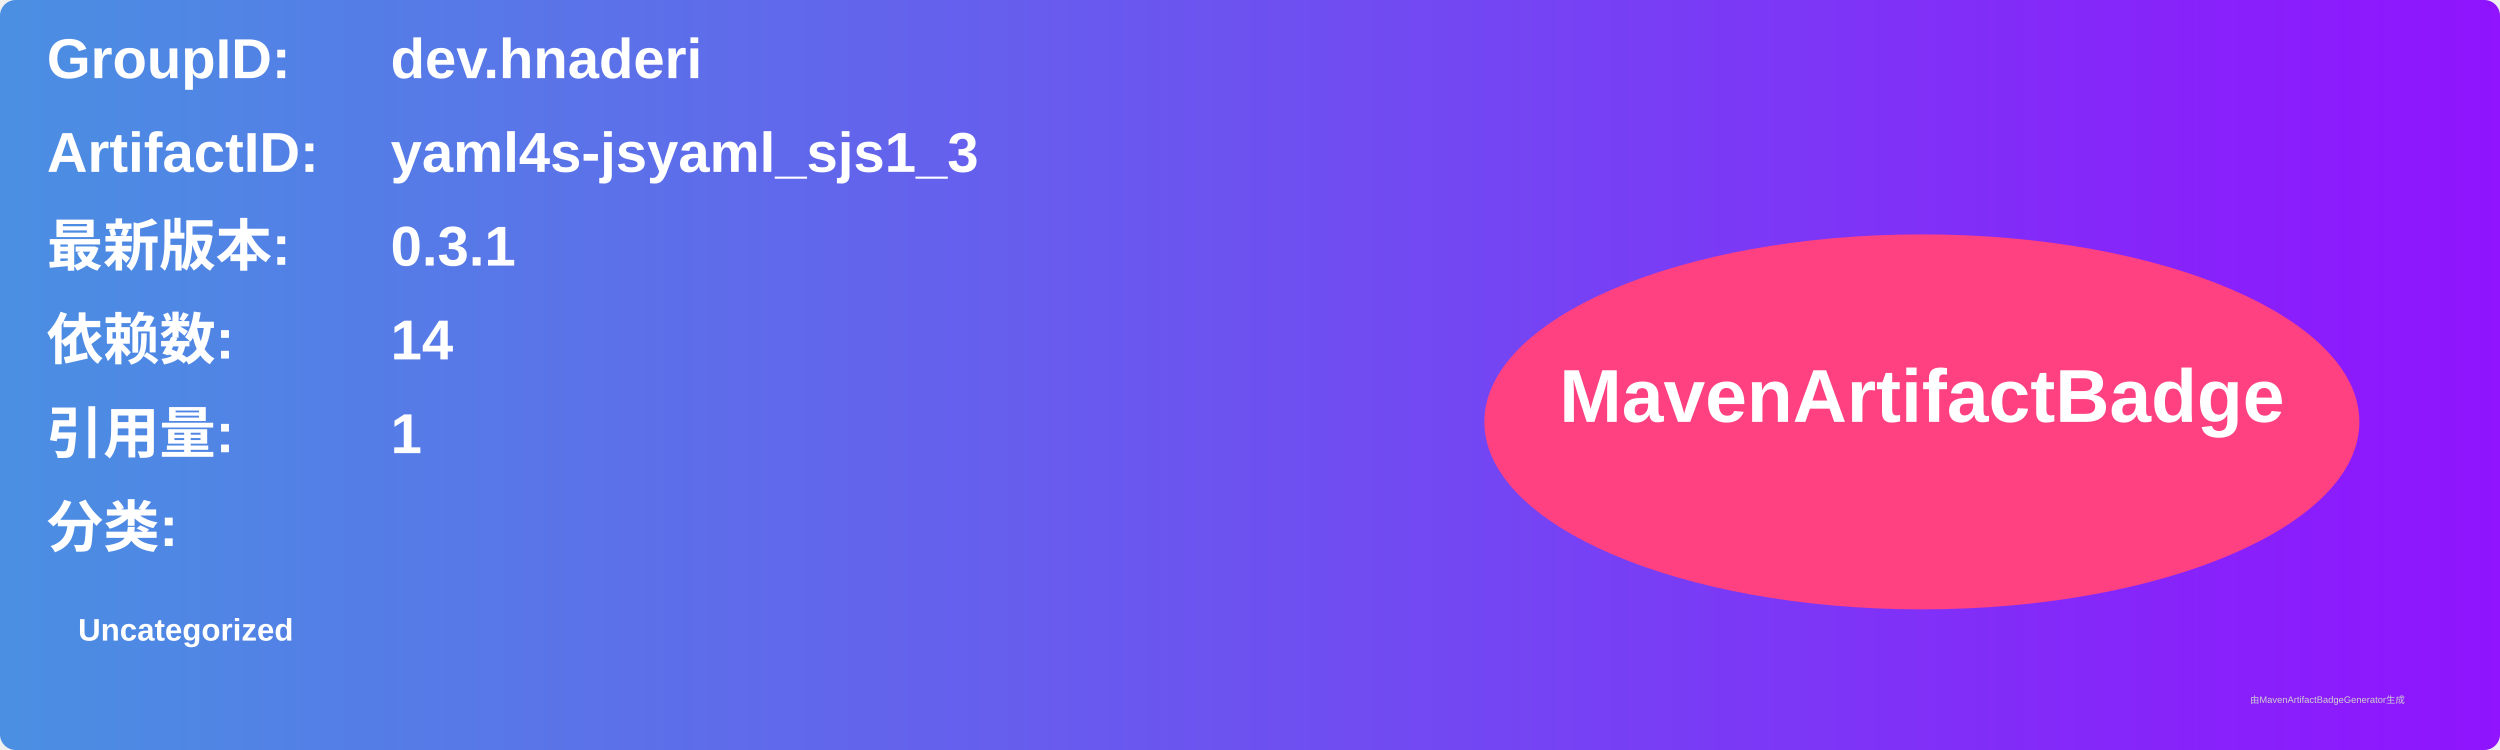
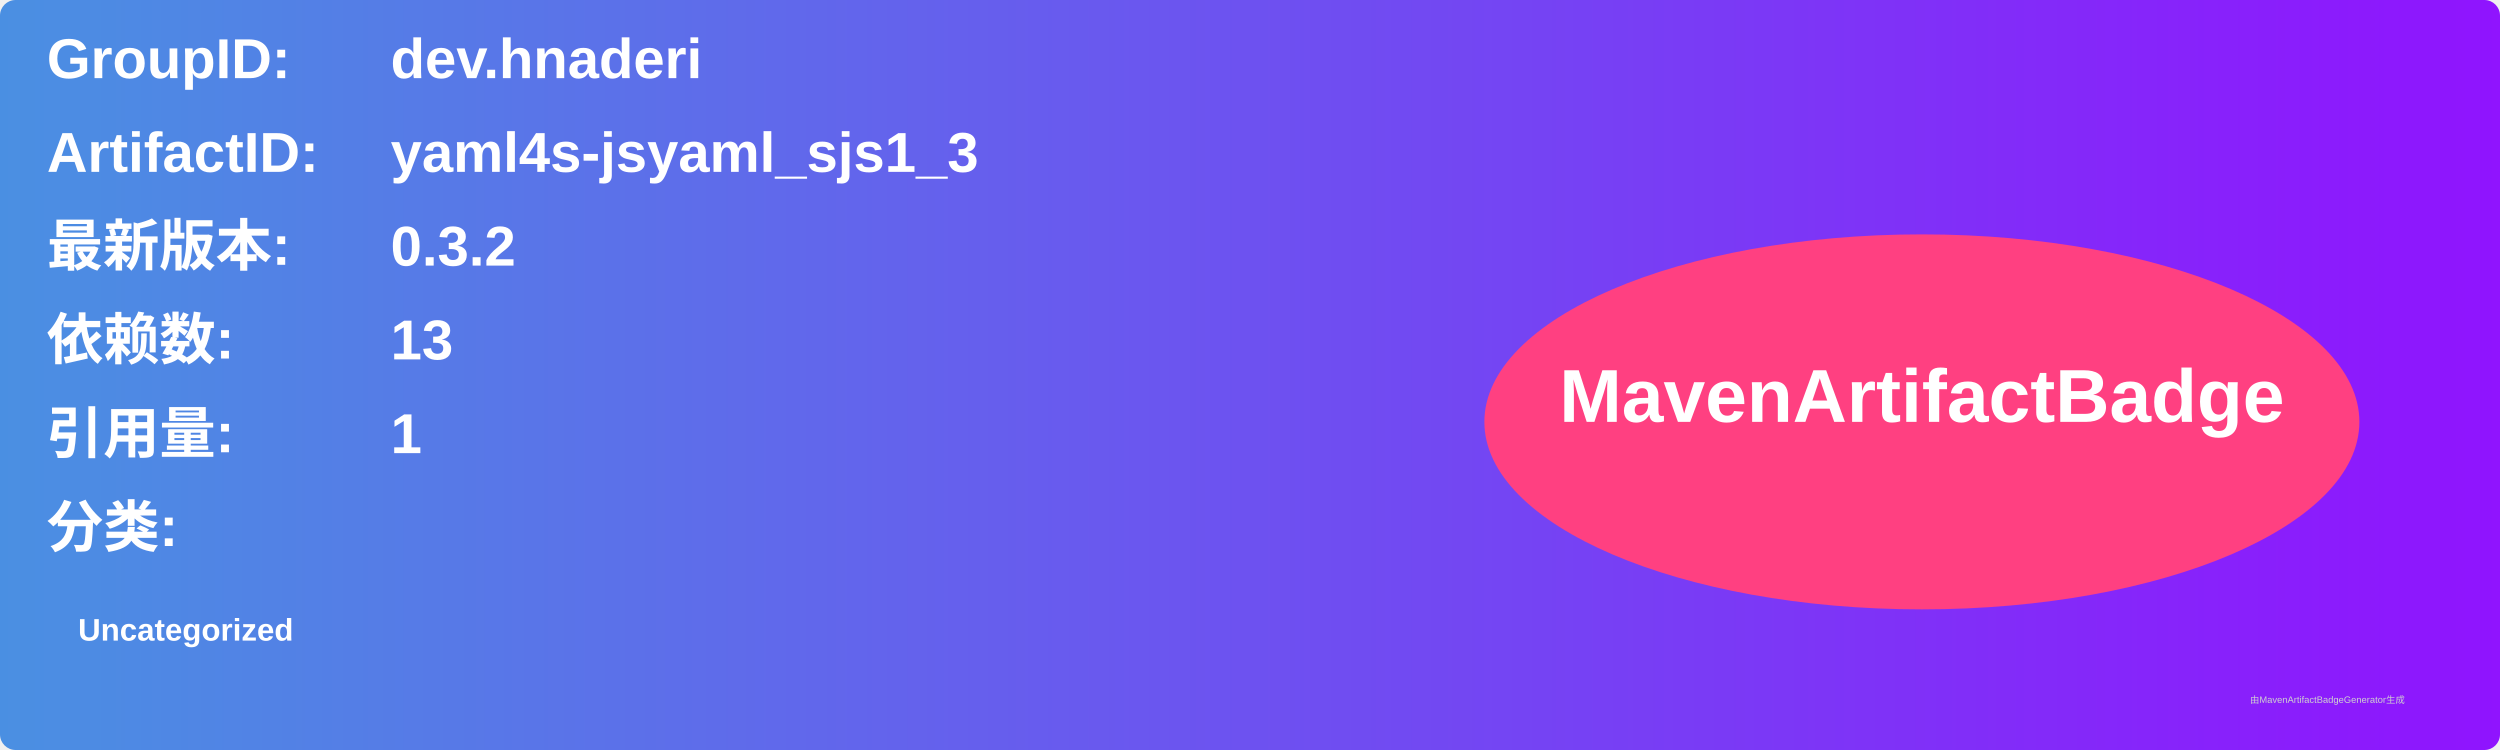
<svg xmlns="http://www.w3.org/2000/svg" width="800" height="240" viewBox="0 0 800 240">
  <linearGradient id="grad" x1="0%" y1="0%" x2="100%" y2="0%">
    <stop offset="0%" stop-color="#4a90e2" />
    <stop offset="100%" stop-color="#9013fe" />
  </linearGradient>
  <rect width="100%" height="100%" rx="5" ry="5" fill="url(#grad)" />
  <g transform="translate(15, 15)">
    <text x="0" y="10" font-family="Arial" font-size="18" fill="white" font-weight="bold" width="260">GroupID:</text>
    <text x="110" y="10" font-family="Arial" font-size="18" fill="white" font-weight="bold" width="460">dev.hnaderi</text>
    <text x="0" y="40" font-family="Arial" font-size="18" fill="white" font-weight="bold" width="260">ArtifactID:</text>
    <text x="110" y="40" font-family="Arial" font-size="18" fill="white" font-weight="bold" width="460">yaml4s-jsyaml_sjs1_3</text>
    <text x="0" y="70" font-family="Arial" font-size="18" fill="white" font-weight="bold">最新版本:</text>
    <text x="110" y="70" font-family="Arial" font-size="18" fill="white" font-weight="bold">
-       <tspan font-weight="bold">0.3.1</tspan>
+       <tspan font-weight="bold">0.3.2</tspan>
    </text>
    <text x="0" y="100" font-family="Arial" font-size="18" fill="white" font-weight="bold">依赖数: </text>
    <text x="110" y="100" font-family="Arial" font-size="18" fill="white">
-       <tspan font-weight="bold">14</tspan>
+       <tspan font-weight="bold">13</tspan>
    </text>
    <text x="0" y="130" font-family="Arial" font-size="18" fill="white" font-weight="bold">引用量: </text>
    <text x="110" y="130" font-family="Arial" font-size="18" fill="white">
      <tspan font-weight="bold">1</tspan>
    </text>
    <text x="0" y="160" font-family="Arial" font-size="18" fill="white" font-weight="bold">分类:</text>
    <text x="10" y="190" font-family="Arial" font-size="10" fill="white">
      <tspan font-weight="bold">Uncategorized</tspan>
    </text>
    <ellipse cx="600" cy="120" rx="140" ry="60" fill="#ff4081" />
    <text x="600" y="120" text-anchor="middle" font-family="Arial" font-size="24" fill="white" font-weight="bold">MavenArtifactBadge</text>
  </g>
  <text x="720" y="225" font-family="Arial" font-size="3" fill="#d0d0d0">由MavenArtifactBadgeGenerator生成</text>
</svg>
